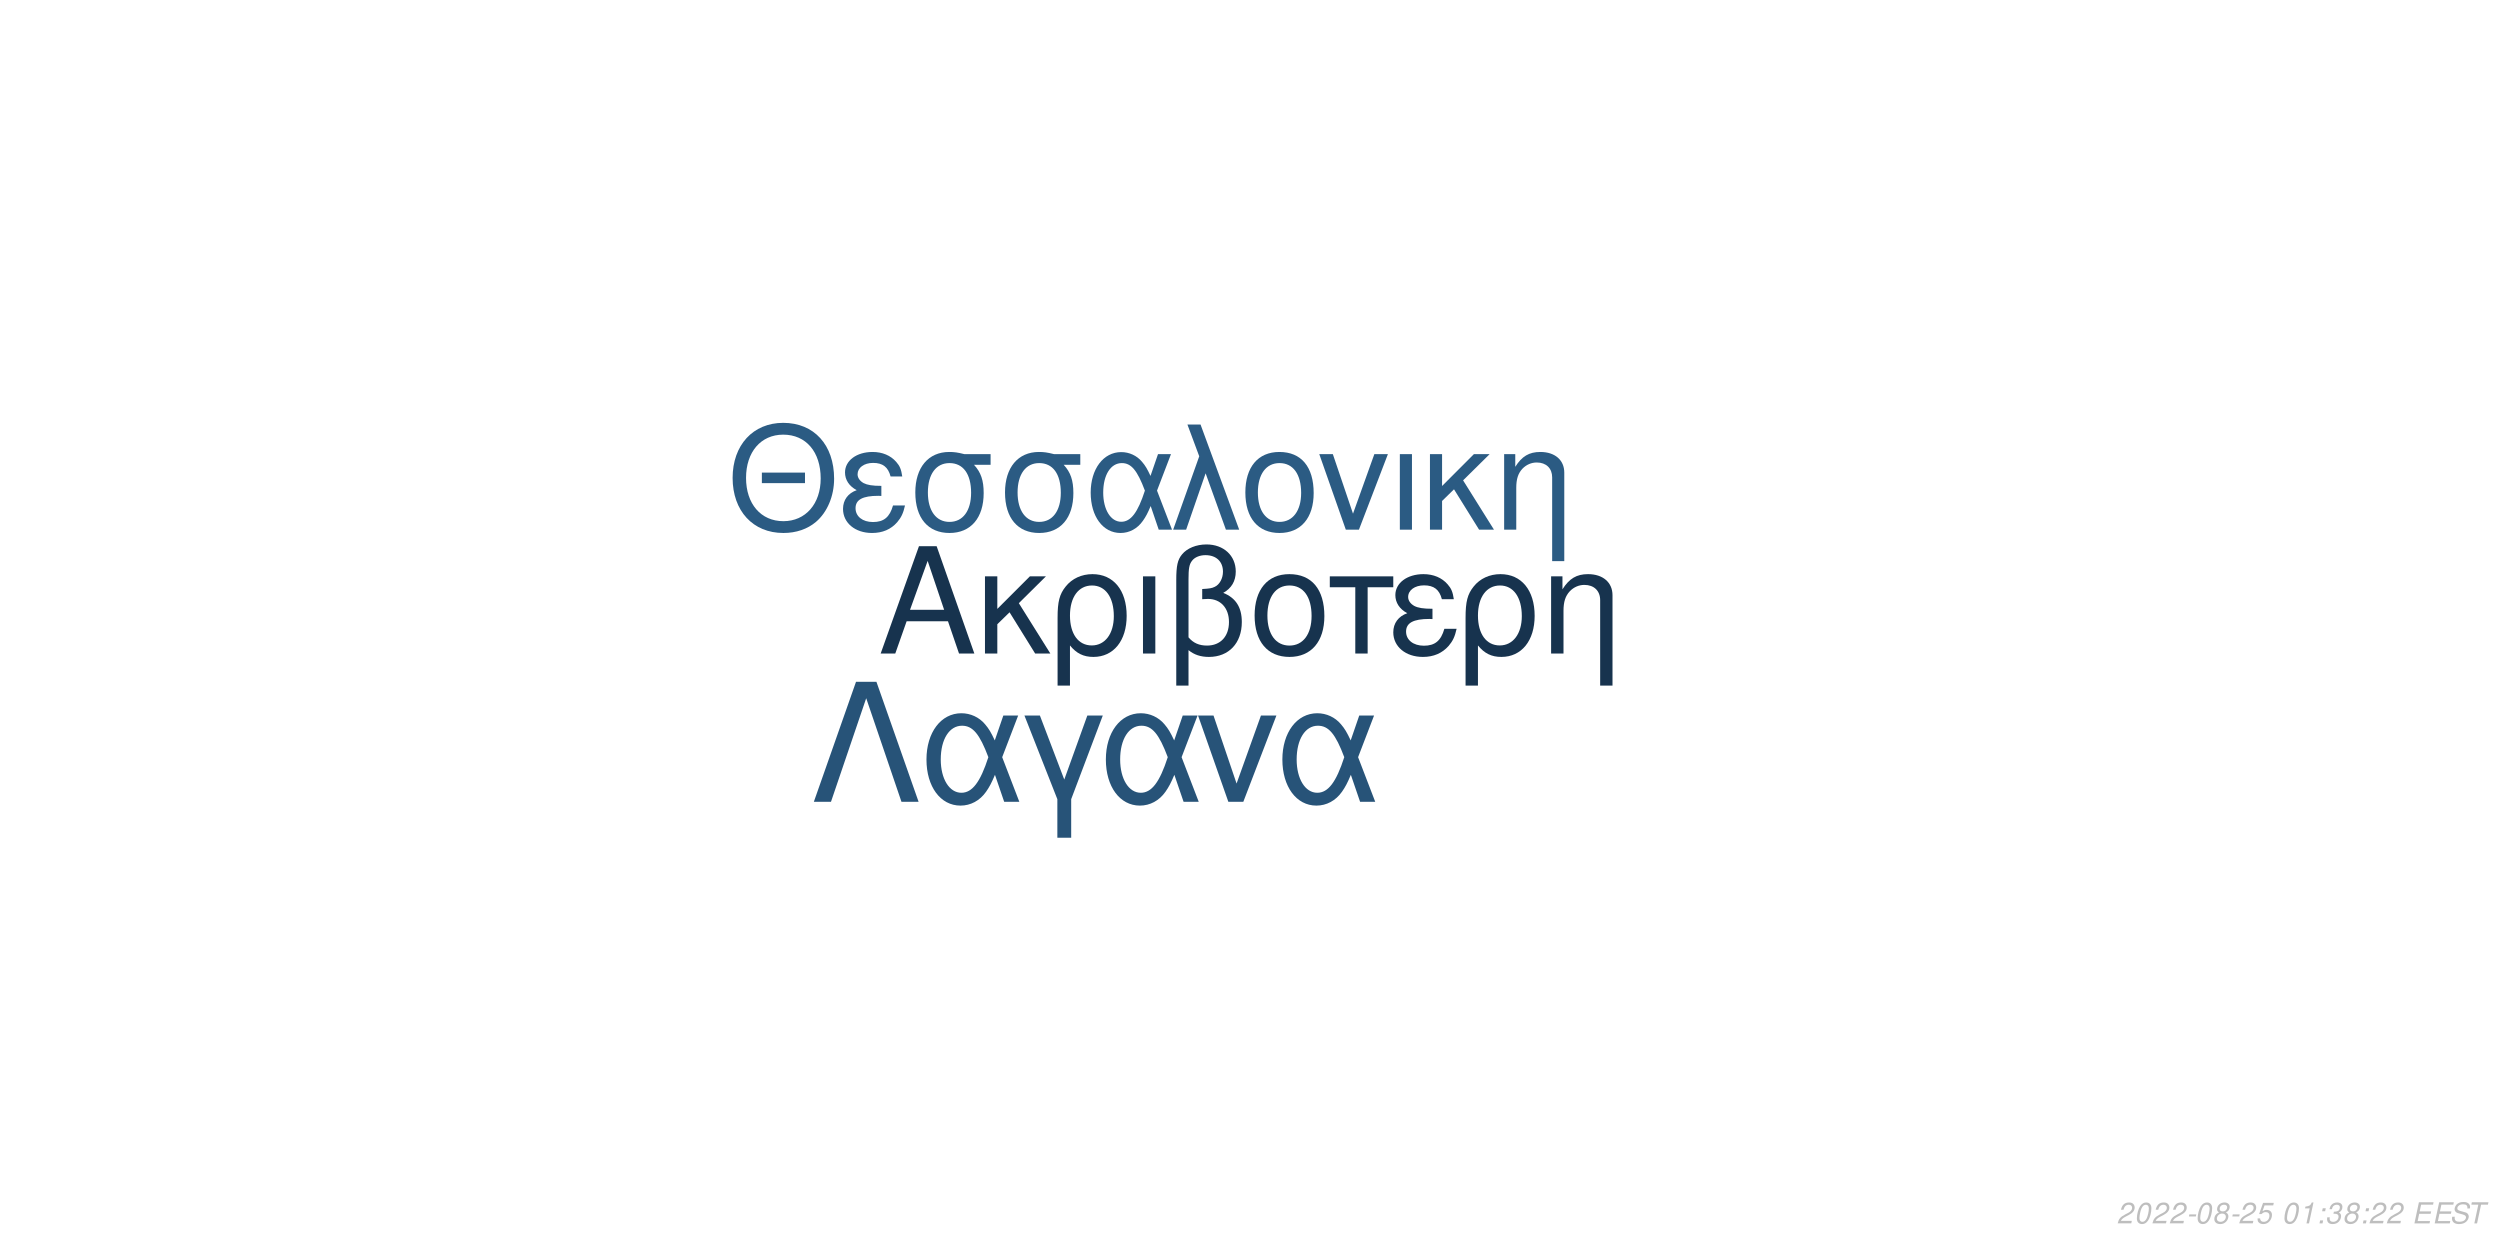
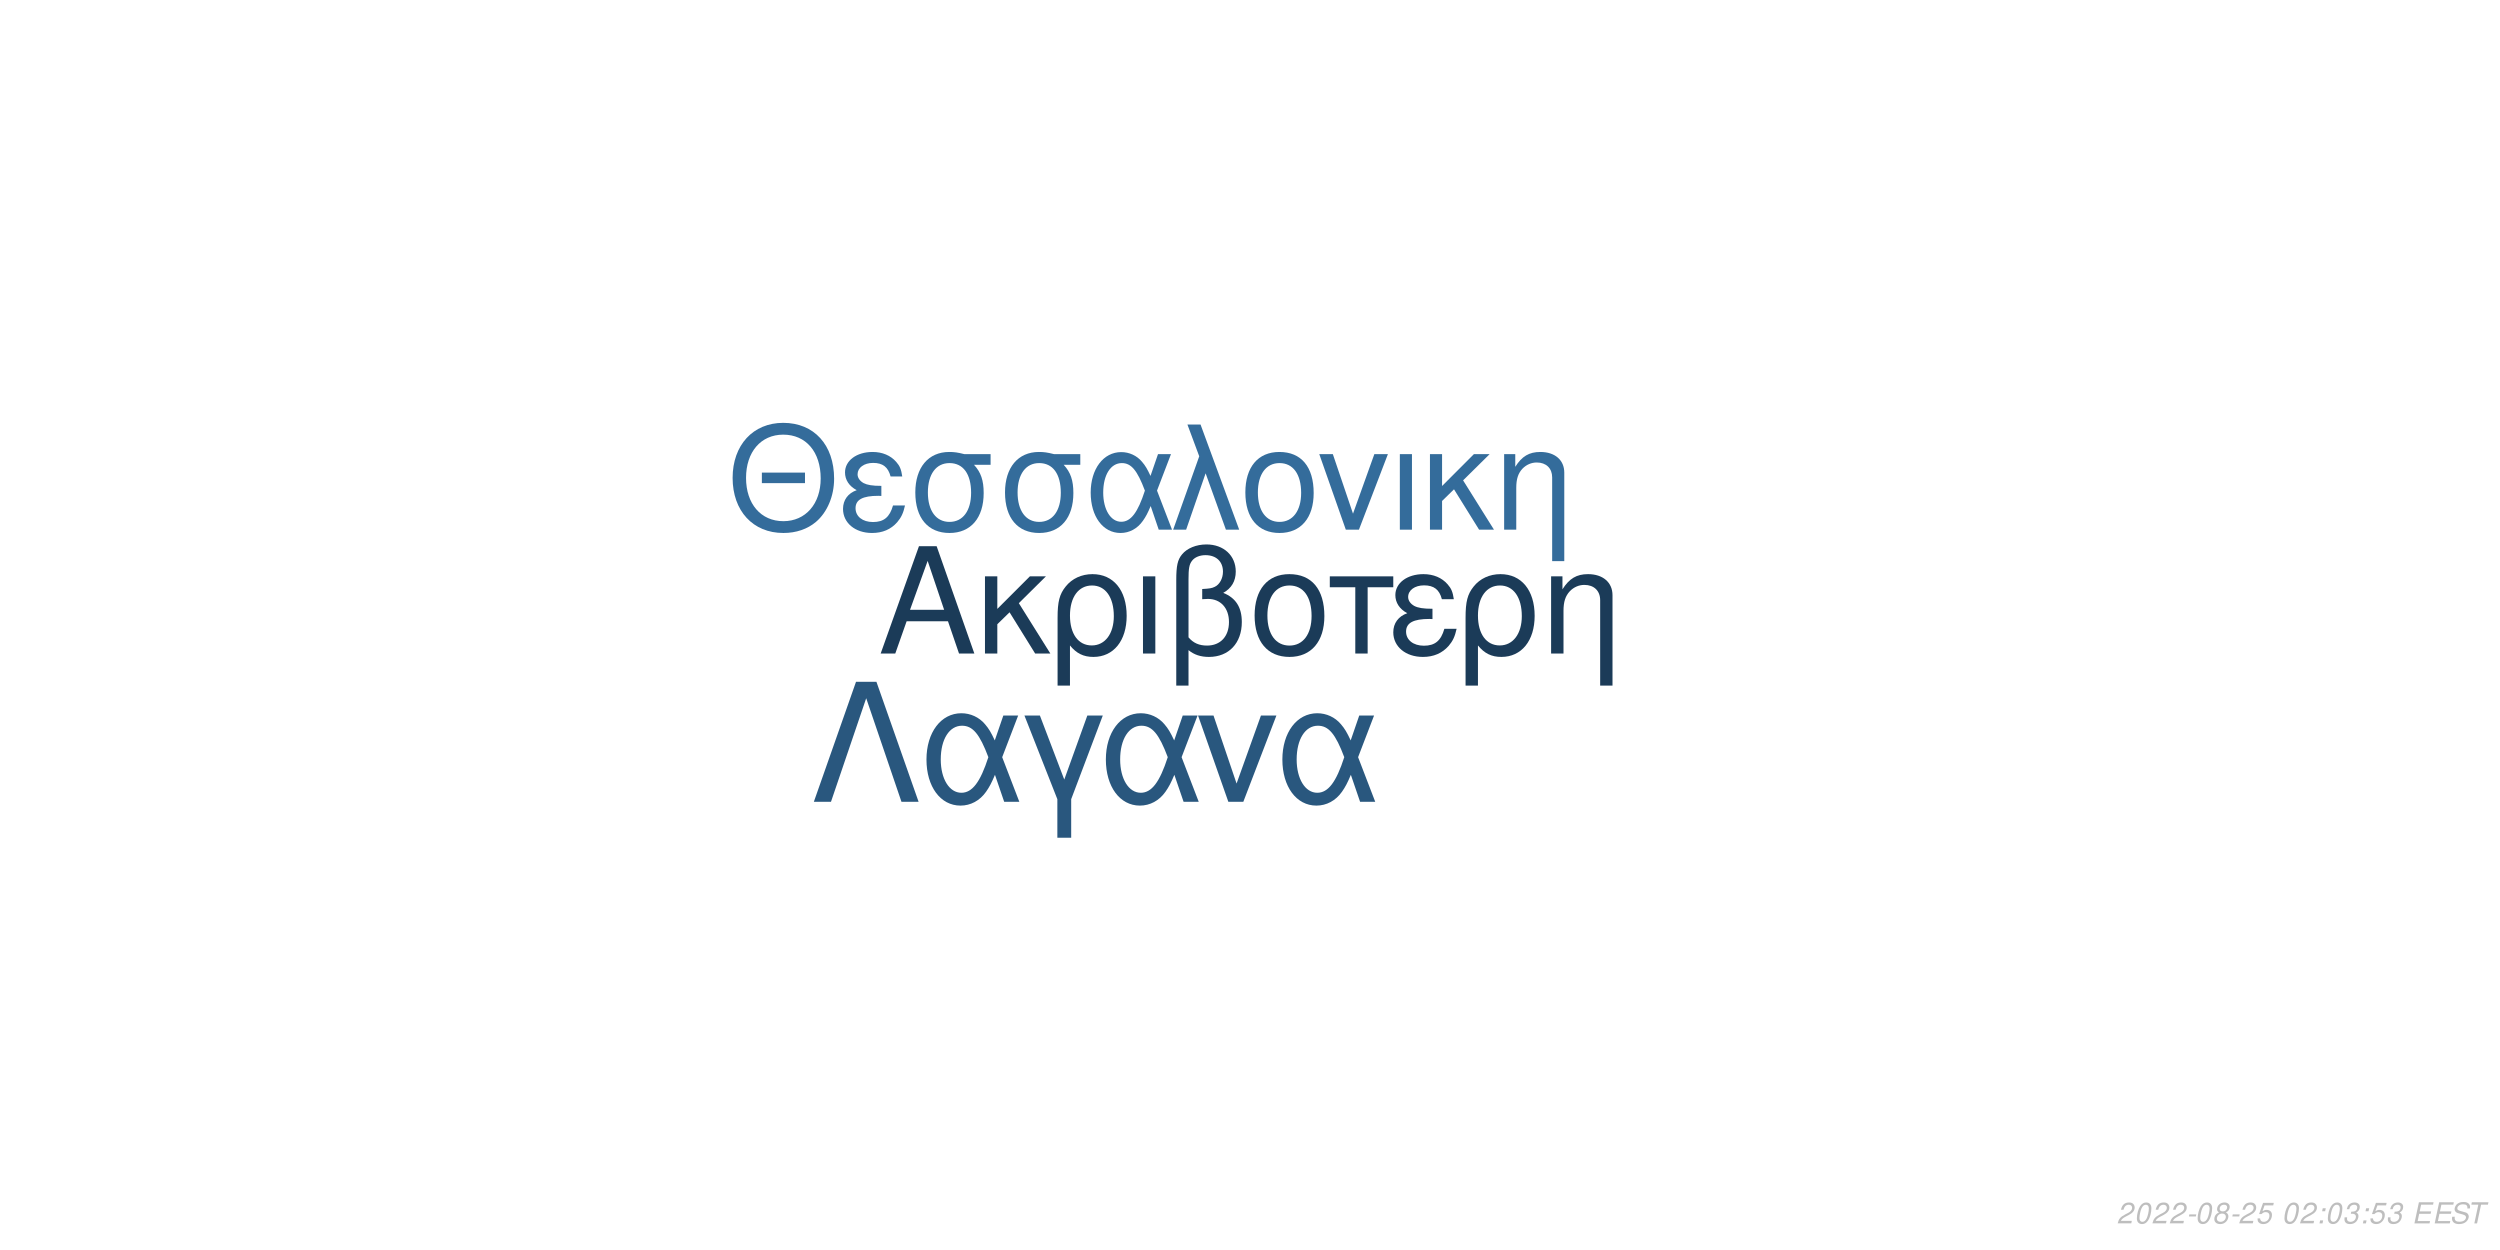
<svg xmlns="http://www.w3.org/2000/svg" xmlns:xlink="http://www.w3.org/1999/xlink" width="864pt" height="432pt" viewBox="0 0 864 432" version="1.1">
  <defs>
    <g>
      <symbol overflow="visible" id="glyph0-0">
        <path style="stroke:none;" d="" />
      </symbol>
      <symbol overflow="visible" id="glyph0-1">
        <path style="stroke:none;" d="M 24.125 -11.141 L 27.938 0 L 33.234 0 L 20.203 -37.094 L 14.094 -37.094 L 0.859 0 L 5.906 0 L 9.828 -11.141 Z M 22.797 -15.109 L 11 -15.109 L 17.094 -32.016 Z M 22.797 -15.109 " />
      </symbol>
      <symbol overflow="visible" id="glyph0-2">
        <path style="stroke:none;" d="M 7.172 -15.422 L 7.172 -26.672 L 2.906 -26.672 L 2.906 0 L 7.172 0 L 7.172 -10.125 L 11.406 -14.25 L 20.25 0 L 25.5 0 L 14.609 -17.406 L 23.969 -26.672 L 18.422 -26.672 Z M 7.172 -15.422 " />
      </symbol>
      <symbol overflow="visible" id="glyph0-3">
        <path style="stroke:none;" d="M 3 11.094 L 7.281 11.094 L 7.281 -2.797 C 9.516 -0.047 11.953 1.172 15.375 1.172 C 22.344 1.172 26.875 -4.422 26.875 -13.031 C 26.875 -21.891 22.297 -27.438 15.062 -27.438 C 11.297 -27.438 7.984 -25.906 5.797 -23.156 C 3.672 -20.516 3 -17.969 3 -12.359 Z M 14.906 -23.516 C 19.547 -23.516 22.438 -19.438 22.438 -12.922 C 22.438 -6.812 19.391 -2.797 14.812 -2.797 C 10.172 -2.797 7.281 -6.766 7.281 -13.125 C 7.281 -19.484 10.234 -23.516 14.906 -23.516 Z M 14.906 -23.516 " />
      </symbol>
      <symbol overflow="visible" id="glyph0-4">
        <path style="stroke:none;" d="M 3.516 0 L 7.781 0 L 7.781 -26.672 L 3.516 -26.672 Z M 3.516 0 " />
      </symbol>
      <symbol overflow="visible" id="glyph0-5">
        <path style="stroke:none;" d="M 4.016 11.094 L 8.25 11.094 L 8.25 -1.172 C 10.172 0.406 12.422 1.172 15.312 1.172 C 22.188 1.172 26.672 -3.609 26.672 -10.891 C 26.672 -15.984 24.578 -19.234 20.25 -20.969 C 23.109 -22.547 24.578 -25.031 24.578 -28.344 C 24.578 -33.844 20.406 -37.703 14.453 -37.703 C 10.938 -37.703 7.734 -36.391 6 -34.25 C 4.484 -32.422 4.016 -30.328 4.016 -25.391 Z M 8.25 -25.656 C 8.25 -29.359 8.5 -30.844 9.469 -32.062 C 10.375 -33.281 12.156 -34 14.094 -34 C 17.812 -34 20.156 -31.812 20.156 -28.297 C 20.156 -25.953 18.984 -23.812 17.297 -23.047 C 16.281 -22.547 15.469 -22.438 12.984 -22.297 L 12.984 -18.781 C 13.734 -18.828 14.344 -18.875 14.969 -18.875 C 19.344 -18.875 22.234 -15.719 22.234 -10.891 C 22.234 -5.906 19.281 -2.75 14.656 -2.75 C 11.953 -2.75 9.922 -3.609 8.25 -5.594 Z M 8.25 -25.656 " />
      </symbol>
      <symbol overflow="visible" id="glyph0-6">
        <path style="stroke:none;" d="M 14.094 -27.438 C 6.562 -27.438 2.094 -22.094 2.094 -13.125 C 2.094 -4.125 6.562 1.172 14.141 1.172 C 21.672 1.172 26.203 -4.172 26.203 -12.922 C 26.203 -22.188 21.828 -27.438 14.094 -27.438 Z M 14.141 -23.516 C 18.938 -23.516 21.781 -19.594 21.781 -12.984 C 21.781 -6.672 18.828 -2.75 14.141 -2.75 C 9.422 -2.75 6.516 -6.672 6.516 -13.125 C 6.516 -19.594 9.422 -23.516 14.141 -23.516 Z M 14.141 -23.516 " />
      </symbol>
      <symbol overflow="visible" id="glyph0-7">
        <path style="stroke:none;" d="M 7.891 0 L 12.156 0 L 12.156 -22.906 L 21.016 -22.906 L 21.016 -26.672 L -0.922 -26.672 L -0.922 -22.906 L 7.891 -22.906 Z M 7.891 0 " />
      </symbol>
      <symbol overflow="visible" id="glyph0-8">
        <path style="stroke:none;" d="M 14.562 -15.469 C 11.344 -15.469 9.562 -15.781 8.297 -16.438 C 6.922 -17.203 6.156 -18.328 6.156 -19.547 C 6.156 -21.891 8.453 -23.562 11.656 -23.562 C 15.062 -23.562 16.953 -22.094 17.812 -18.781 L 21.938 -18.781 C 21.578 -21.266 21.062 -22.5 19.797 -23.922 C 17.812 -26.203 14.906 -27.438 11.453 -27.438 C 5.797 -27.438 1.734 -24.375 1.734 -20.203 C 1.734 -17.609 3.156 -15.375 5.859 -13.938 C 2.797 -12.875 1.016 -10.484 1.016 -7.328 C 1.016 -2.391 5.297 1.172 11.25 1.172 C 14.969 1.172 17.906 -0.109 20.156 -2.641 C 21.578 -4.328 22.297 -5.797 22.906 -8.547 L 18.672 -8.547 C 17.5 -4.422 15.422 -2.703 11.609 -2.703 C 7.938 -2.703 5.438 -4.688 5.438 -7.578 C 5.438 -10.578 7.938 -11.953 13.484 -11.953 C 13.641 -11.953 14.094 -11.953 14.562 -11.906 Z M 14.562 -15.469 " />
      </symbol>
      <symbol overflow="visible" id="glyph0-9">
        <path style="stroke:none;" d="M 3.562 -26.672 L 3.562 0 L 7.844 0 L 7.844 -14.703 C 7.844 -17.906 8.5 -19.891 10.031 -21.531 C 11.406 -22.953 13.188 -23.719 15.062 -23.719 C 18.375 -23.719 20.516 -21.672 20.516 -18.469 L 20.516 11.094 L 24.781 11.094 L 24.781 -20.156 C 24.781 -24.578 21.469 -27.438 16.328 -27.438 C 12.359 -27.438 9.828 -25.906 7.484 -22.188 L 7.484 -26.672 Z M 3.562 -26.672 " />
      </symbol>
      <symbol overflow="visible" id="glyph1-0">
        <path style="stroke:none;" d="" />
      </symbol>
      <symbol overflow="visible" id="glyph1-1">
        <path style="stroke:none;" d="M 26.859 -19.734 L 11.953 -19.734 L 11.953 -16.094 L 26.859 -16.094 Z M 19.328 -36.922 C 8.922 -36.922 1.844 -29.25 1.844 -17.891 C 1.844 -6.484 8.875 1.141 19.391 1.141 C 23.812 1.141 27.703 -0.203 30.641 -2.688 C 34.578 -6.031 36.922 -11.656 36.922 -17.594 C 36.922 -29.297 30 -36.922 19.328 -36.922 Z M 19.328 -32.844 C 27.203 -32.844 32.281 -26.906 32.281 -17.688 C 32.281 -8.922 27.062 -2.938 19.391 -2.938 C 11.609 -2.938 6.484 -8.922 6.484 -17.891 C 6.484 -26.859 11.609 -32.844 19.328 -32.844 Z M 19.328 -32.844 " />
      </symbol>
      <symbol overflow="visible" id="glyph1-2">
        <path style="stroke:none;" d="M 14.25 -15.141 C 11.109 -15.141 9.375 -15.453 8.125 -16.094 C 6.781 -16.844 6.031 -17.938 6.031 -19.141 C 6.031 -21.422 8.266 -23.078 11.406 -23.078 C 14.75 -23.078 16.594 -21.625 17.438 -18.391 L 21.469 -18.391 C 21.125 -20.828 20.625 -22.031 19.391 -23.422 C 17.438 -25.656 14.594 -26.859 11.219 -26.859 C 5.688 -26.859 1.688 -23.875 1.688 -19.781 C 1.688 -17.234 3.094 -15.047 5.734 -13.656 C 2.734 -12.609 1 -10.266 1 -7.172 C 1 -2.344 5.188 1.141 11.016 1.141 C 14.656 1.141 17.547 -0.094 19.734 -2.594 C 21.125 -4.234 21.828 -5.688 22.422 -8.375 L 18.281 -8.375 C 17.141 -4.328 15.094 -2.641 11.359 -2.641 C 7.766 -2.641 5.328 -4.578 5.328 -7.422 C 5.328 -10.359 7.766 -11.703 13.203 -11.703 C 13.359 -11.703 13.797 -11.703 14.25 -11.656 Z M 14.25 -15.141 " />
      </symbol>
      <symbol overflow="visible" id="glyph1-3">
        <path style="stroke:none;" d="M 29 -26.109 L 19.938 -26.109 C 17.594 -26.703 16.438 -26.859 14.703 -26.859 C 7.469 -26.859 2.984 -21.469 2.984 -12.859 C 2.984 -4.031 7.375 1.141 14.797 1.141 C 22.172 1.141 26.609 -4.078 26.609 -12.656 C 26.609 -17.047 25.656 -19.828 23.266 -22.422 L 29 -22.422 Z M 14.797 -23.016 C 19.531 -23.016 22.266 -19.234 22.266 -12.75 C 22.266 -6.531 19.438 -2.688 14.797 -2.688 C 10.172 -2.688 7.328 -6.531 7.328 -12.859 C 7.328 -19.188 10.172 -23.016 14.797 -23.016 Z M 14.797 -23.016 " />
      </symbol>
      <symbol overflow="visible" id="glyph1-4">
        <path style="stroke:none;" d="M 29.344 -26.109 L 24.859 -26.109 L 22.266 -18.578 C 21.125 -21.031 20.484 -22.125 19.328 -23.469 C 17.547 -25.609 14.906 -26.812 12.156 -26.812 C 5.984 -26.812 1.594 -20.984 1.594 -12.812 C 1.594 -4.578 5.828 1.141 11.906 1.141 C 14.953 1.141 17.734 -0.344 19.625 -3.047 C 20.672 -4.531 21.281 -5.688 22.328 -8.172 L 25.109 0 L 29.703 0 L 24.516 -13.5 Z M 20.328 -13.5 C 17.891 -5.922 15.453 -2.734 12.156 -2.734 C 8.516 -2.734 5.922 -6.922 5.922 -12.812 C 5.922 -18.938 8.516 -23.016 12.359 -23.016 C 15.594 -23.016 17.688 -20.531 20.328 -13.5 Z M 20.328 -13.5 " />
      </symbol>
      <symbol overflow="visible" id="glyph1-5">
        <path style="stroke:none;" d="M 1.094 0 L 5.578 0 L 12.312 -19.484 L 19.328 0 L 23.922 0 L 10.562 -36.328 L 6.031 -36.328 L 10.109 -25.359 Z M 1.094 0 " />
      </symbol>
      <symbol overflow="visible" id="glyph1-6">
        <path style="stroke:none;" d="M 13.797 -26.859 C 6.422 -26.859 2.047 -21.625 2.047 -12.859 C 2.047 -4.031 6.422 1.141 13.859 1.141 C 21.234 1.141 25.656 -4.078 25.656 -12.656 C 25.656 -21.719 21.375 -26.859 13.797 -26.859 Z M 13.859 -23.016 C 18.531 -23.016 21.328 -19.188 21.328 -12.703 C 21.328 -6.531 18.438 -2.688 13.859 -2.688 C 9.219 -2.688 6.375 -6.531 6.375 -12.859 C 6.375 -19.188 9.219 -23.016 13.859 -23.016 Z M 13.859 -23.016 " />
      </symbol>
      <symbol overflow="visible" id="glyph1-7">
        <path style="stroke:none;" d="M 14.297 0 L 24.312 -26.109 L 19.625 -26.109 L 12.25 -5.531 L 5.281 -26.109 L 0.594 -26.109 L 9.766 0 Z M 14.297 0 " />
      </symbol>
      <symbol overflow="visible" id="glyph1-8">
        <path style="stroke:none;" d="M 3.438 0 L 7.625 0 L 7.625 -26.109 L 3.438 -26.109 Z M 3.438 0 " />
      </symbol>
      <symbol overflow="visible" id="glyph1-9">
        <path style="stroke:none;" d="M 7.031 -15.094 L 7.031 -26.109 L 2.844 -26.109 L 2.844 0 L 7.031 0 L 7.031 -9.922 L 11.156 -13.953 L 19.828 0 L 24.969 0 L 14.297 -17.047 L 23.469 -26.109 L 18.031 -26.109 Z M 7.031 -15.094 " />
      </symbol>
      <symbol overflow="visible" id="glyph1-10">
        <path style="stroke:none;" d="M 3.484 -26.109 L 3.484 0 L 7.672 0 L 7.672 -14.406 C 7.672 -17.547 8.328 -19.484 9.812 -21.078 C 11.156 -22.469 12.906 -23.219 14.75 -23.219 C 17.984 -23.219 20.078 -21.234 20.078 -18.094 L 20.078 10.859 L 24.266 10.859 L 24.266 -19.734 C 24.266 -24.062 21.031 -26.859 16 -26.859 C 12.109 -26.859 9.609 -25.359 7.328 -21.719 L 7.328 -26.109 Z M 3.484 -26.109 " />
      </symbol>
      <symbol overflow="visible" id="glyph2-0">
        <path style="stroke:none;" d="" />
      </symbol>
      <symbol overflow="visible" id="glyph2-1">
        <path style="stroke:none;" d="M 22.531 -41.484 L 15.484 -41.484 L 0.906 0 L 6.828 0 L 19 -35.797 L 31.188 0 L 37.109 0 Z M 22.531 -41.484 " />
      </symbol>
      <symbol overflow="visible" id="glyph2-2">
        <path style="stroke:none;" d="M 33.516 -29.812 L 28.391 -29.812 L 25.438 -21.219 C 24.125 -24.016 23.391 -25.266 22.078 -26.797 C 20.031 -29.25 17.016 -30.609 13.891 -30.609 C 6.828 -30.609 1.828 -23.953 1.828 -14.625 C 1.828 -5.234 6.656 1.312 13.594 1.312 C 17.078 1.312 20.266 -0.391 22.422 -3.469 C 23.609 -5.172 24.297 -6.484 25.5 -9.328 L 28.688 0 L 33.922 0 L 28 -15.422 Z M 23.219 -15.422 C 20.422 -6.766 17.641 -3.125 13.891 -3.125 C 9.734 -3.125 6.766 -7.906 6.766 -14.625 C 6.766 -21.625 9.734 -26.297 14.109 -26.297 C 17.812 -26.297 20.203 -23.453 23.219 -15.422 Z M 23.219 -15.422 " />
      </symbol>
      <symbol overflow="visible" id="glyph2-3">
        <path style="stroke:none;" d="M 12.062 12.406 L 16.844 12.406 L 16.844 -0.906 L 27.766 -29.812 L 22.422 -29.812 L 14.453 -7.688 L 6.031 -29.812 L 0.688 -29.812 L 12.062 -0.906 Z M 12.062 12.406 " />
      </symbol>
      <symbol overflow="visible" id="glyph2-4">
        <path style="stroke:none;" d="M 16.328 0 L 27.766 -29.812 L 22.422 -29.812 L 14 -6.312 L 6.031 -29.812 L 0.688 -29.812 L 11.156 0 Z M 16.328 0 " />
      </symbol>
      <symbol overflow="visible" id="glyph3-0">
        <path style="stroke:none;" d="" />
      </symbol>
      <symbol overflow="visible" id="glyph3-1">
        <path style="stroke:none;" d="M 5.234 -0.875 L 1.469 -0.875 C 1.641 -1.375 2.203 -1.891 3.109 -2.344 L 4.234 -2.938 C 5.562 -3.625 6.219 -4.469 6.219 -5.484 C 6.219 -5.938 6.062 -6.359 5.797 -6.656 C 5.469 -7.047 4.984 -7.234 4.312 -7.234 C 2.766 -7.234 1.891 -6.453 1.484 -4.734 L 2.375 -4.734 C 2.484 -5.188 2.609 -5.484 2.797 -5.75 C 3.094 -6.203 3.609 -6.453 4.188 -6.453 C 4.891 -6.453 5.344 -6.031 5.344 -5.375 C 5.344 -4.703 4.859 -4.094 4.016 -3.656 L 2.984 -3.125 C 1.234 -2.188 0.797 -1.656 0.344 -0.016 L 5.047 -0.016 Z M 5.234 -0.875 " />
      </symbol>
      <symbol overflow="visible" id="glyph3-2">
        <path style="stroke:none;" d="M 4.203 -7.234 C 3.375 -7.234 2.688 -6.812 2.125 -5.984 C 1.484 -5.047 0.984 -3.188 0.984 -1.734 C 0.984 -1.109 1.172 -0.562 1.484 -0.266 C 1.797 0.047 2.281 0.234 2.766 0.234 C 3.625 0.234 4.281 -0.156 4.859 -1.016 C 5.516 -1.953 6 -3.797 6 -5.266 C 6 -6.5 5.328 -7.234 4.203 -7.234 Z M 4.094 -6.453 C 4.734 -6.453 5.125 -5.984 5.125 -5.156 C 5.125 -4.203 4.781 -2.625 4.406 -1.812 C 3.984 -0.938 3.516 -0.547 2.875 -0.547 C 2.25 -0.547 1.875 -1.031 1.875 -1.828 C 1.875 -2.797 2.203 -4.344 2.594 -5.203 C 2.984 -6.047 3.453 -6.453 4.094 -6.453 Z M 4.094 -6.453 " />
      </symbol>
      <symbol overflow="visible" id="glyph3-3">
        <path style="stroke:none;" d="M 3.516 -3.125 L 1.125 -3.125 L 0.969 -2.406 L 3.359 -2.406 Z M 3.516 -3.125 " />
      </symbol>
      <symbol overflow="visible" id="glyph3-4">
        <path style="stroke:none;" d="M 4.766 -3.797 C 5.078 -3.969 5.234 -4.078 5.438 -4.234 C 5.812 -4.594 6.062 -5.172 6.062 -5.734 C 6.062 -6.625 5.344 -7.234 4.266 -7.234 C 2.812 -7.234 1.703 -6.219 1.703 -4.875 C 1.703 -4.406 1.875 -4.125 2.359 -3.812 C 1.297 -3.312 0.75 -2.516 0.75 -1.469 C 0.75 -0.438 1.547 0.234 2.812 0.234 C 3.656 0.234 4.359 -0.094 4.938 -0.734 C 5.359 -1.234 5.609 -1.859 5.609 -2.438 C 5.609 -3.047 5.312 -3.516 4.766 -3.797 Z M 4.109 -6.453 C 4.797 -6.453 5.188 -6.125 5.188 -5.578 C 5.188 -5.266 5.062 -4.922 4.859 -4.672 C 4.562 -4.312 4.188 -4.156 3.656 -4.156 C 2.984 -4.156 2.594 -4.453 2.594 -4.984 C 2.594 -5.859 3.203 -6.453 4.109 -6.453 Z M 3.453 -3.406 C 4.234 -3.406 4.734 -2.984 4.734 -2.312 C 4.734 -1.312 3.922 -0.547 2.875 -0.547 C 2.125 -0.547 1.625 -0.969 1.625 -1.625 C 1.625 -2.609 2.438 -3.406 3.453 -3.406 Z M 3.453 -3.406 " />
      </symbol>
      <symbol overflow="visible" id="glyph3-5">
        <path style="stroke:none;" d="M 6.297 -7.094 L 2.594 -7.094 L 1.234 -3.234 L 2.047 -3.234 C 2.656 -3.766 2.938 -3.906 3.531 -3.906 C 4.328 -3.906 4.797 -3.453 4.797 -2.688 C 4.797 -1.438 3.969 -0.547 2.828 -0.547 C 2.031 -0.547 1.609 -0.938 1.578 -1.734 L 0.703 -1.734 L 0.703 -1.516 C 0.703 -0.938 0.844 -0.547 1.188 -0.266 C 1.562 0.062 2.078 0.234 2.703 0.234 C 3.656 0.234 4.391 -0.156 4.984 -0.922 C 5.422 -1.5 5.672 -2.234 5.672 -2.953 C 5.672 -4 4.938 -4.672 3.812 -4.672 C 3.328 -4.672 2.906 -4.547 2.406 -4.234 L 3.109 -6.219 L 6.109 -6.219 Z M 6.297 -7.094 " />
      </symbol>
      <symbol overflow="visible" id="glyph3-6">
        <path style="stroke:none;" d="" />
      </symbol>
      <symbol overflow="visible" id="glyph3-7">
-         <path style="stroke:none;" d="M 3.703 -5.188 L 2.594 0 L 3.469 0 L 5.016 -7.234 L 4.438 -7.234 C 3.906 -6.156 3.688 -6.016 2.234 -5.812 L 2.109 -5.188 Z M 3.703 -5.188 " />
+         <path style="stroke:none;" d="M 2.359 -1.031 L 1.312 -1.031 L 1.094 0 L 2.141 0 Z M 3.266 -5.234 L 2.219 -5.234 L 2 -4.203 L 3.047 -4.203 Z M 3.266 -5.234 " />
      </symbol>
      <symbol overflow="visible" id="glyph3-8">
-         <path style="stroke:none;" d="M 2.359 -1.031 L 1.312 -1.031 L 1.094 0 L 2.141 0 Z M 3.266 -5.234 L 2.219 -5.234 L 2 -4.203 L 3.047 -4.203 Z M 3.266 -5.234 " />
+         <path style="stroke:none;" d="M 2.922 -3.312 C 3.125 -3.344 3.234 -3.344 3.375 -3.344 C 4.203 -3.344 4.688 -3 4.688 -2.406 C 4.688 -1.312 3.906 -0.547 2.781 -0.547 C 2.047 -0.547 1.594 -0.938 1.594 -1.562 C 1.594 -1.719 1.609 -1.844 1.656 -2.094 L 0.766 -2.094 C 0.734 -1.797 0.719 -1.641 0.719 -1.469 C 0.719 -0.375 1.406 0.234 2.641 0.234 C 3.547 0.234 4.297 -0.078 4.812 -0.656 C 5.266 -1.156 5.562 -1.875 5.562 -2.547 C 5.562 -3.125 5.344 -3.453 4.797 -3.734 C 5.641 -4.234 6.016 -4.844 6.016 -5.734 C 6.016 -6.656 5.312 -7.234 4.203 -7.234 C 3.375 -7.234 2.672 -6.938 2.188 -6.375 C 1.891 -6.031 1.703 -5.641 1.516 -4.906 L 2.391 -4.906 C 2.5 -5.359 2.594 -5.594 2.734 -5.812 C 3.047 -6.234 3.516 -6.453 4.078 -6.453 C 4.734 -6.453 5.141 -6.125 5.141 -5.578 C 5.141 -5.188 5.016 -4.797 4.797 -4.547 C 4.516 -4.234 4 -4.062 3.266 -4.062 L 3.078 -4.062 Z M 2.922 -3.312 " />
      </symbol>
      <symbol overflow="visible" id="glyph3-9">
-         <path style="stroke:none;" d="M 2.922 -3.312 C 3.125 -3.344 3.234 -3.344 3.375 -3.344 C 4.203 -3.344 4.688 -3 4.688 -2.406 C 4.688 -1.312 3.906 -0.547 2.781 -0.547 C 2.047 -0.547 1.594 -0.938 1.594 -1.562 C 1.594 -1.719 1.609 -1.844 1.656 -2.094 L 0.766 -2.094 C 0.734 -1.797 0.719 -1.641 0.719 -1.469 C 0.719 -0.375 1.406 0.234 2.641 0.234 C 3.547 0.234 4.297 -0.078 4.812 -0.656 C 5.266 -1.156 5.562 -1.875 5.562 -2.547 C 5.562 -3.125 5.344 -3.453 4.797 -3.734 C 5.641 -4.234 6.016 -4.844 6.016 -5.734 C 6.016 -6.656 5.312 -7.234 4.203 -7.234 C 3.375 -7.234 2.672 -6.938 2.188 -6.375 C 1.891 -6.031 1.703 -5.641 1.516 -4.906 L 2.391 -4.906 C 2.5 -5.359 2.594 -5.594 2.734 -5.812 C 3.047 -6.234 3.516 -6.453 4.078 -6.453 C 4.734 -6.453 5.141 -6.125 5.141 -5.578 C 5.141 -5.188 5.016 -4.797 4.797 -4.547 C 4.516 -4.234 4 -4.062 3.266 -4.062 L 3.078 -4.062 Z M 2.922 -3.312 " />
+         <path style="stroke:none;" d="M 2.547 -3.312 L 6.5 -3.312 L 6.688 -4.141 L 2.719 -4.141 L 3.219 -6.469 L 7.344 -6.469 L 7.516 -7.297 L 2.453 -7.297 L 0.906 0 L 6.125 0 L 6.297 -0.812 L 2.016 -0.812 Z M 2.547 -3.312 " />
      </symbol>
      <symbol overflow="visible" id="glyph3-10">
-         <path style="stroke:none;" d="M 2.547 -3.312 L 6.5 -3.312 L 6.688 -4.141 L 2.719 -4.141 L 3.219 -6.469 L 7.344 -6.469 L 7.516 -7.297 L 2.453 -7.297 L 0.906 0 L 6.125 0 L 6.297 -0.812 L 2.016 -0.812 Z M 2.547 -3.312 " />
+         <path style="stroke:none;" d="M 7.062 -5.156 C 7.125 -5.438 7.141 -5.562 7.141 -5.703 C 7.141 -6.156 6.938 -6.594 6.594 -6.891 C 6.188 -7.25 5.656 -7.406 4.875 -7.406 C 3.844 -7.406 3.047 -7.125 2.5 -6.562 C 2.094 -6.141 1.781 -5.438 1.781 -4.922 C 1.781 -4.297 2.219 -3.766 2.891 -3.562 L 4.594 -3.094 C 5.406 -2.859 5.734 -2.578 5.734 -2.094 C 5.734 -1.781 5.547 -1.406 5.266 -1.141 C 4.844 -0.766 4.266 -0.578 3.453 -0.578 C 2.328 -0.578 1.812 -0.984 1.812 -1.906 C 1.812 -2.047 1.812 -2.125 1.844 -2.312 L 0.984 -2.312 C 0.906 -2.062 0.891 -1.906 0.891 -1.688 C 0.891 -0.484 1.797 0.234 3.297 0.234 C 4.359 0.234 5.234 -0.062 5.812 -0.609 C 6.344 -1.078 6.688 -1.797 6.688 -2.375 C 6.688 -2.641 6.609 -2.906 6.453 -3.156 C 6.234 -3.5 5.938 -3.703 5.469 -3.828 L 3.75 -4.312 C 2.984 -4.547 2.734 -4.734 2.734 -5.188 C 2.734 -5.547 2.875 -5.844 3.188 -6.109 C 3.547 -6.438 4.031 -6.594 4.703 -6.594 C 5.266 -6.594 5.688 -6.484 5.906 -6.297 C 6.094 -6.125 6.219 -5.797 6.219 -5.516 C 6.219 -5.422 6.203 -5.344 6.188 -5.156 Z M 7.062 -5.156 " />
      </symbol>
      <symbol overflow="visible" id="glyph3-11">
-         <path style="stroke:none;" d="M 7.062 -5.156 C 7.125 -5.438 7.141 -5.562 7.141 -5.703 C 7.141 -6.156 6.938 -6.594 6.594 -6.891 C 6.188 -7.25 5.656 -7.406 4.875 -7.406 C 3.844 -7.406 3.047 -7.125 2.5 -6.562 C 2.094 -6.141 1.781 -5.438 1.781 -4.922 C 1.781 -4.297 2.219 -3.766 2.891 -3.562 L 4.594 -3.094 C 5.406 -2.859 5.734 -2.578 5.734 -2.094 C 5.734 -1.781 5.547 -1.406 5.266 -1.141 C 4.844 -0.766 4.266 -0.578 3.453 -0.578 C 2.328 -0.578 1.812 -0.984 1.812 -1.906 C 1.812 -2.047 1.812 -2.125 1.844 -2.312 L 0.984 -2.312 C 0.906 -2.062 0.891 -1.906 0.891 -1.688 C 0.891 -0.484 1.797 0.234 3.297 0.234 C 4.359 0.234 5.234 -0.062 5.812 -0.609 C 6.344 -1.078 6.688 -1.797 6.688 -2.375 C 6.688 -2.641 6.609 -2.906 6.453 -3.156 C 6.234 -3.5 5.938 -3.703 5.469 -3.828 L 3.75 -4.312 C 2.984 -4.547 2.734 -4.734 2.734 -5.188 C 2.734 -5.547 2.875 -5.844 3.188 -6.109 C 3.547 -6.438 4.031 -6.594 4.703 -6.594 C 5.266 -6.594 5.688 -6.484 5.906 -6.297 C 6.094 -6.125 6.219 -5.797 6.219 -5.516 C 6.219 -5.422 6.203 -5.344 6.188 -5.156 Z M 7.062 -5.156 " />
-       </symbol>
-       <symbol overflow="visible" id="glyph3-12">
        <path style="stroke:none;" d="M 4.938 -6.469 L 7.312 -6.469 L 7.484 -7.297 L 1.75 -7.297 L 1.578 -6.469 L 3.984 -6.469 L 2.609 0 L 3.547 0 Z M 4.938 -6.469 " />
      </symbol>
    </g>
  </defs>
  <g id="surface1">
    <rect x="0" y="0" width="864" height="432" style="fill:rgb(100%,100%,100%);fill-opacity:1;stroke:none;" />
-     <g style="fill:rgb(9.02%,20%,30.588%);fill-opacity:1;">
+     <g style="fill:rgb(10.588%,23.137%,34.51%);fill-opacity:1;">
      <use xlink:href="#glyph0-1" x="303.5" y="225.861" />
      <use xlink:href="#glyph0-2" x="337.5" y="225.861" />
      <use xlink:href="#glyph0-3" x="362.5" y="225.861" />
      <use xlink:href="#glyph0-4" x="391.5" y="225.861" />
      <use xlink:href="#glyph0-5" x="402.5" y="225.861" />
      <use xlink:href="#glyph0-6" x="431.5" y="225.861" />
      <use xlink:href="#glyph0-7" x="460.5" y="225.861" />
      <use xlink:href="#glyph0-8" x="480.5" y="225.861" />
      <use xlink:href="#glyph0-3" x="503.5" y="225.861" />
      <use xlink:href="#glyph0-9" x="532.5" y="225.861" />
    </g>
-     <g style="fill:rgb(16.863%,35.686%,51.373%);fill-opacity:1;">
+     <g style="fill:rgb(20.392%,42.353%,60.784%);fill-opacity:1;">
      <use xlink:href="#glyph1-1" x="251.348" y="183.058" />
      <use xlink:href="#glyph1-2" x="290.348" y="183.058" />
      <use xlink:href="#glyph1-3" x="313.348" y="183.058" />
      <use xlink:href="#glyph1-3" x="344.348" y="183.058" />
      <use xlink:href="#glyph1-4" x="375.348" y="183.058" />
      <use xlink:href="#glyph1-5" x="404.348" y="183.058" />
      <use xlink:href="#glyph1-6" x="428.348" y="183.058" />
      <use xlink:href="#glyph1-7" x="455.348" y="183.058" />
      <use xlink:href="#glyph1-8" x="480.348" y="183.058" />
      <use xlink:href="#glyph1-9" x="491.348" y="183.058" />
      <use xlink:href="#glyph1-10" x="516.348" y="183.058" />
    </g>
-     <g style="fill:rgb(15.294%,32.549%,47.059%);fill-opacity:1;">
+     <g style="fill:rgb(16.078%,34.118%,49.412%);fill-opacity:1;">
      <use xlink:href="#glyph2-1" x="280.359" y="277.105" />
      <use xlink:href="#glyph2-2" x="318.359" y="277.105" />
      <use xlink:href="#glyph2-3" x="353.359" y="277.105" />
      <use xlink:href="#glyph2-2" x="380.359" y="277.105" />
      <use xlink:href="#glyph2-4" x="413.359" y="277.105" />
      <use xlink:href="#glyph2-2" x="441.359" y="277.105" />
    </g>
    <g style="fill:rgb(74.51%,74.51%,74.51%);fill-opacity:1;">
      <use xlink:href="#glyph3-1" x="731.52" y="422.81" />
      <use xlink:href="#glyph3-2" x="737.52" y="422.81" />
      <use xlink:href="#glyph3-1" x="743.52" y="422.81" />
      <use xlink:href="#glyph3-1" x="749.52" y="422.81" />
      <use xlink:href="#glyph3-3" x="755.52" y="422.81" />
      <use xlink:href="#glyph3-2" x="758.52" y="422.81" />
      <use xlink:href="#glyph3-4" x="764.52" y="422.81" />
      <use xlink:href="#glyph3-3" x="770.52" y="422.81" />
      <use xlink:href="#glyph3-1" x="773.52" y="422.81" />
      <use xlink:href="#glyph3-5" x="779.52" y="422.81" />
      <use xlink:href="#glyph3-6" x="785.52" y="422.81" />
      <use xlink:href="#glyph3-2" x="788.52" y="422.81" />
-       <use xlink:href="#glyph3-7" x="794.52" y="422.81" />
-       <use xlink:href="#glyph3-8" x="800.52" y="422.81" />
-       <use xlink:href="#glyph3-9" x="803.52" y="422.81" />
-       <use xlink:href="#glyph3-4" x="809.52" y="422.81" />
-       <use xlink:href="#glyph3-8" x="815.52" y="422.81" />
-       <use xlink:href="#glyph3-1" x="818.52" y="422.81" />
-       <use xlink:href="#glyph3-1" x="824.52" y="422.81" />
+       <use xlink:href="#glyph3-1" x="794.52" y="422.81" />
+       <use xlink:href="#glyph3-7" x="800.52" y="422.81" />
+       <use xlink:href="#glyph3-2" x="803.52" y="422.81" />
+       <use xlink:href="#glyph3-8" x="809.52" y="422.81" />
+       <use xlink:href="#glyph3-7" x="815.52" y="422.81" />
+       <use xlink:href="#glyph3-5" x="818.52" y="422.81" />
+       <use xlink:href="#glyph3-8" x="824.52" y="422.81" />
      <use xlink:href="#glyph3-6" x="830.52" y="422.81" />
-       <use xlink:href="#glyph3-10" x="833.52" y="422.81" />
-       <use xlink:href="#glyph3-10" x="840.52" y="422.81" />
-       <use xlink:href="#glyph3-11" x="846.52" y="422.81" />
-       <use xlink:href="#glyph3-12" x="852.52" y="422.81" />
+       <use xlink:href="#glyph3-9" x="833.52" y="422.81" />
+       <use xlink:href="#glyph3-9" x="840.52" y="422.81" />
+       <use xlink:href="#glyph3-10" x="846.52" y="422.81" />
+       <use xlink:href="#glyph3-11" x="852.52" y="422.81" />
    </g>
  </g>
</svg>
